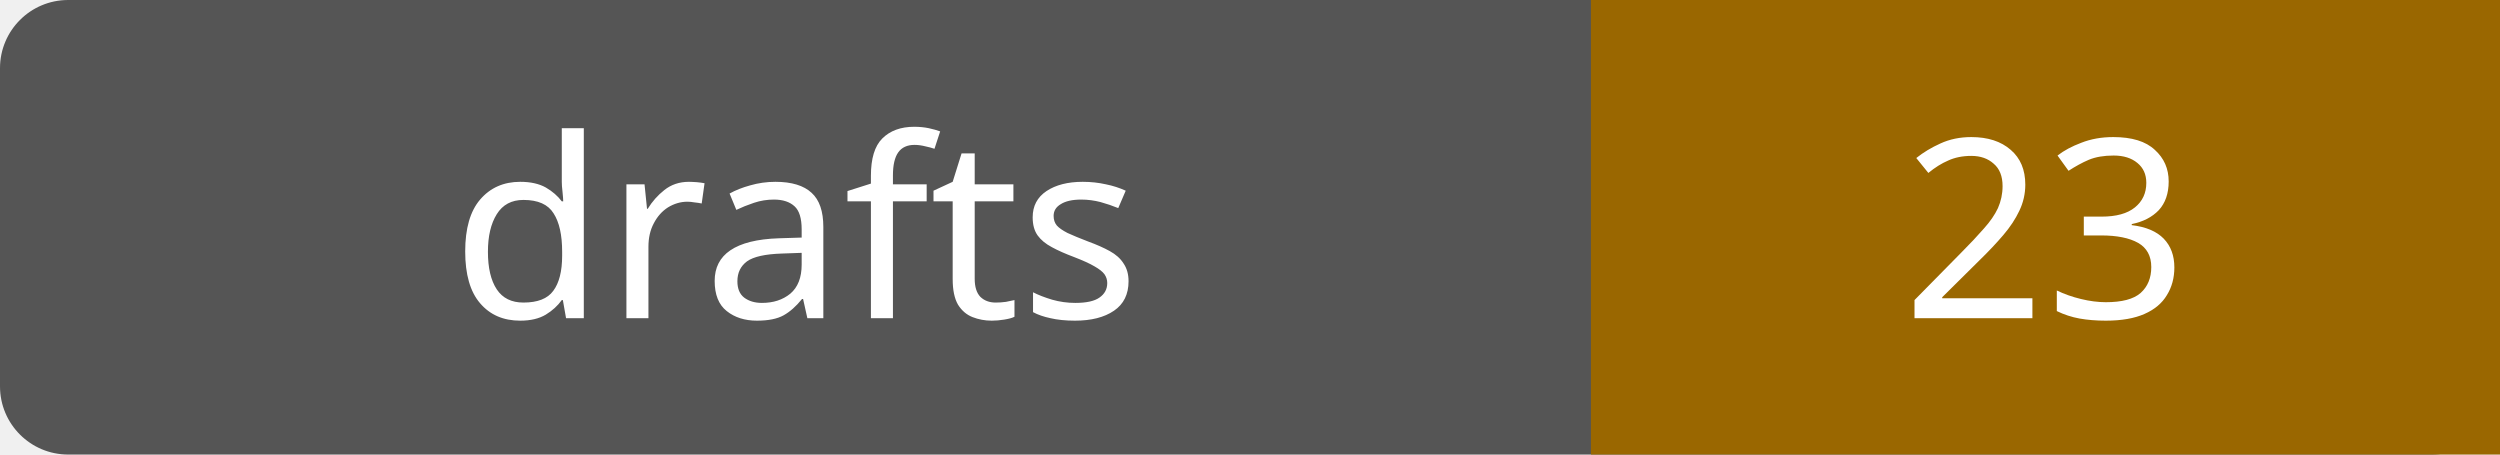
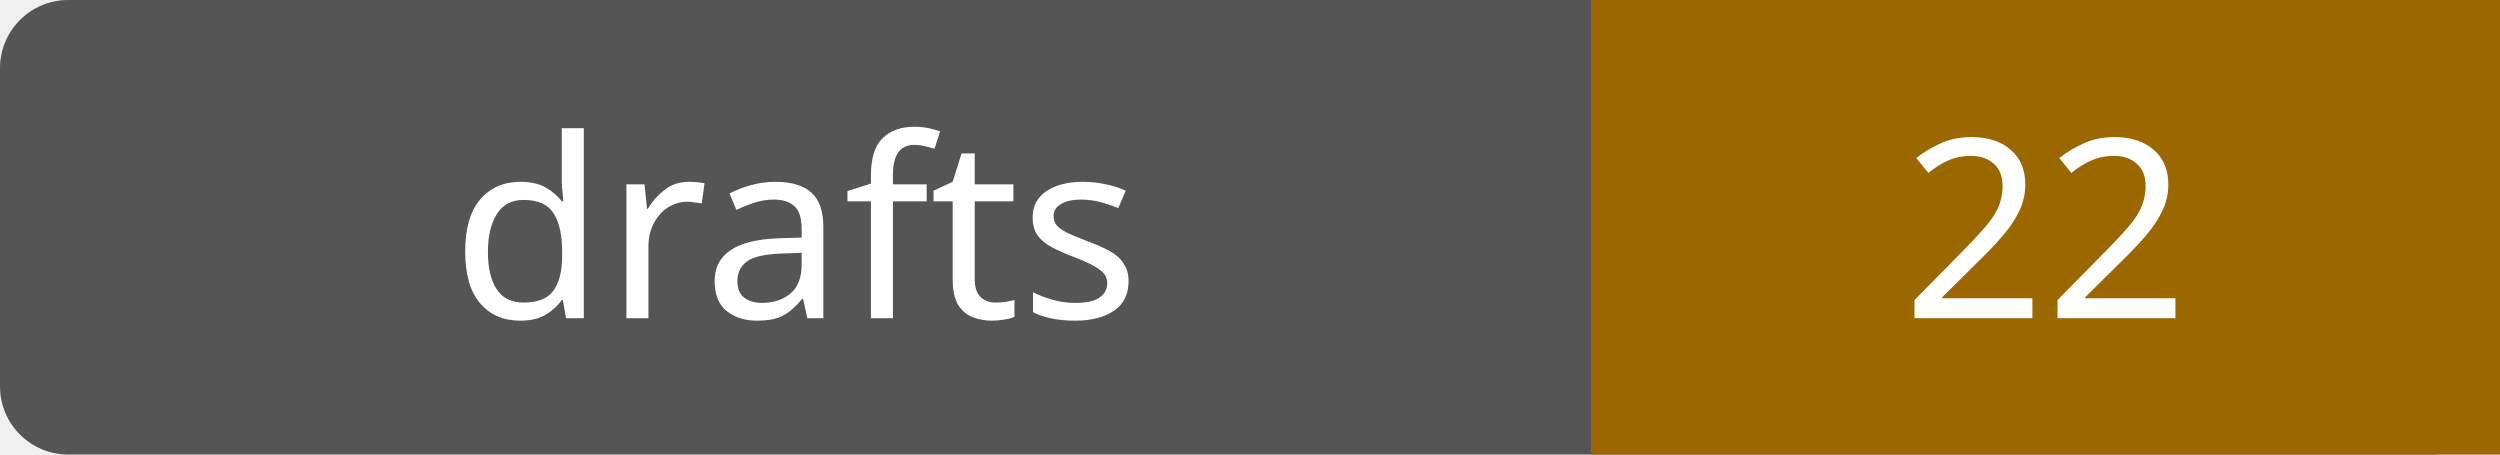
- <svg xmlns="http://www.w3.org/2000/svg" width="110" height="20" role="img" aria-label="drafts: 23">
+ <svg xmlns="http://www.w3.org/2000/svg" width="110" height="20" role="img" aria-label="drafts: 22">
  <rect width="110" height="20" rx="3" fill="#555" />
  <path fill="#9a6700" d="M70 0h40v20H70z" />
  <g fill="#fff" text-anchor="middle" font-family="Verdana,sans-serif" font-size="11">
    <text x="35.0" y="14">drafts</text>
-     <text x="90.0" y="14">23</text>
+     <text x="90.0" y="14">22</text>
  </g>
</svg>
